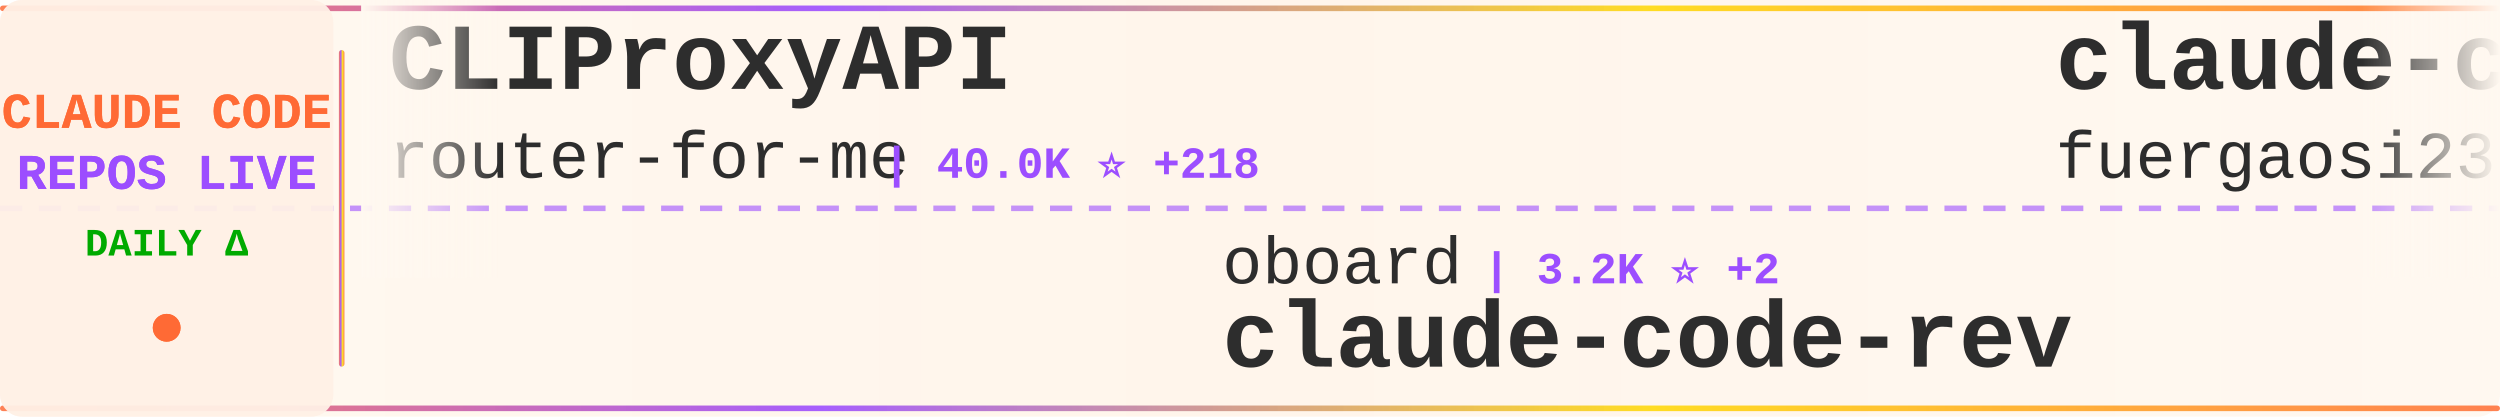
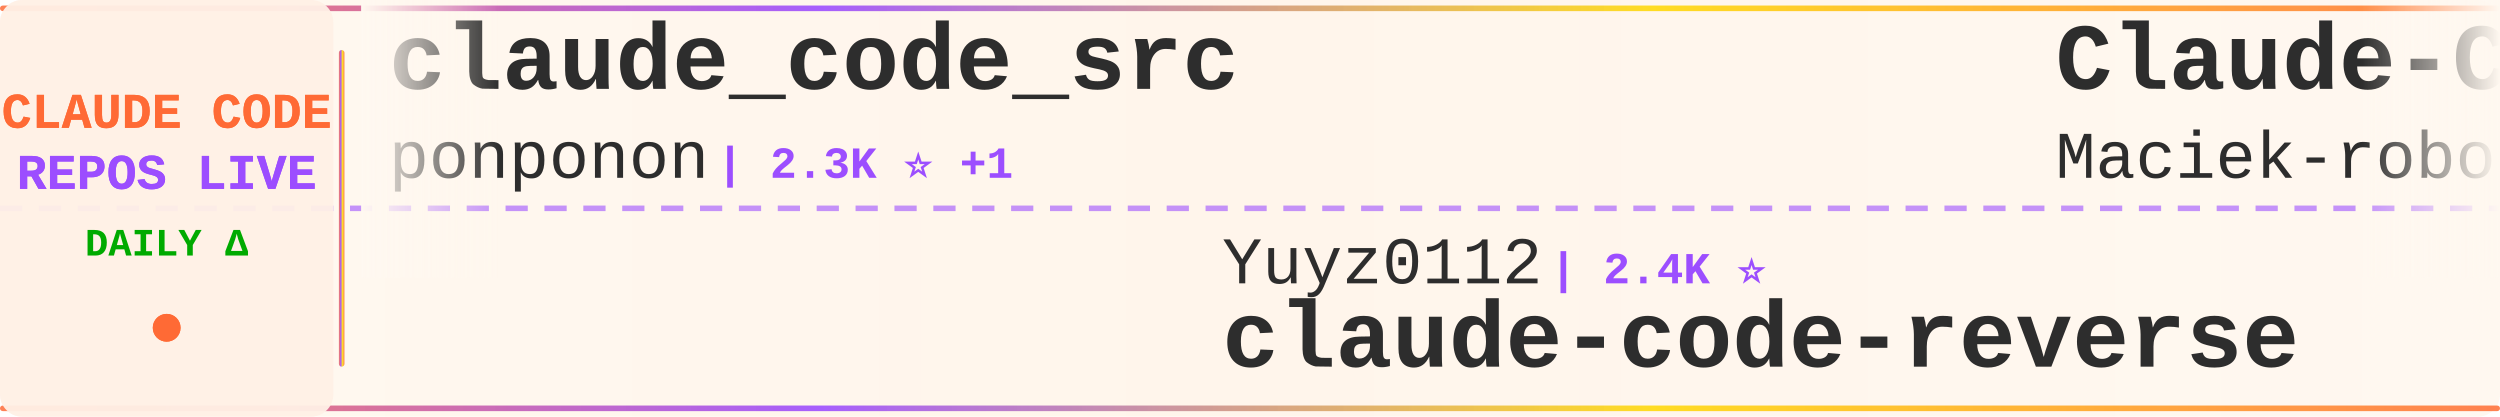
<svg xmlns="http://www.w3.org/2000/svg" width="900" height="150">
  <defs>
    <linearGradient id="tickerBg" x1="0%" y1="0%" x2="100%" y2="0%">
      <stop offset="0%" style="stop-color:#fff8f0;stop-opacity:0.98" />
      <stop offset="50%" style="stop-color:#fff5eb;stop-opacity:1" />
      <stop offset="100%" style="stop-color:#fff8f0;stop-opacity:0.98" />
    </linearGradient>
    <linearGradient id="borderGrad" x1="0%" y1="0%" x2="100%" y2="0%">
      <stop offset="0%" style="stop-color:#FF6B35;stop-opacity:0.85">
        <animate attributeName="stop-opacity" values="0.85;1;0.85" dur="2s" repeatCount="indefinite" />
      </stop>
      <stop offset="33%" style="stop-color:#9C4EFF;stop-opacity:0.9">
        <animate attributeName="stop-opacity" values="0.9;1;0.9" dur="2.2s" repeatCount="indefinite" />
      </stop>
      <stop offset="66%" style="stop-color:#FFD700;stop-opacity:0.85">
        <animate attributeName="stop-opacity" values="0.85;1;0.85" dur="1.8s" repeatCount="indefinite" />
      </stop>
      <stop offset="100%" style="stop-color:#FF6B35;stop-opacity:0.85">
        <animate attributeName="stop-opacity" values="0.85;1;0.85" dur="2s" repeatCount="indefinite" />
      </stop>
    </linearGradient>
    <filter id="textGlow">
      <feGaussianBlur stdDeviation="0.15" result="coloredBlur" />
      <feMerge>
        <feMergeNode in="coloredBlur" />
        <feMergeNode in="SourceGraphic" />
      </feMerge>
    </filter>
    <filter id="metricGlow">
      <feGaussianBlur stdDeviation="0.2" result="coloredBlur" />
      <feMerge>
        <feMergeNode in="coloredBlur" />
        <feMergeNode in="SourceGraphic" />
      </feMerge>
    </filter>
    <linearGradient id="leftFade" x1="0%" y1="0%" x2="100%" y2="0%">
      <stop offset="0%" style="stop-color:#fff8f0;stop-opacity:1" />
      <stop offset="100%" style="stop-color:#fff8f0;stop-opacity:0" />
    </linearGradient>
    <linearGradient id="rightFade" x1="0%" y1="0%" x2="100%" y2="0%">
      <stop offset="0%" style="stop-color:#fff8f0;stop-opacity:0" />
      <stop offset="100%" style="stop-color:#fff8f0;stop-opacity:1" />
    </linearGradient>
  </defs>
  <rect width="900" height="150" fill="url(#tickerBg)" rx="8" />
  <rect x="0" y="2" width="900" height="2" fill="url(#borderGrad)" rx="1" />
  <rect x="0" y="146" width="900" height="2" fill="url(#borderGrad)" rx="1" />
  <line x1="0" y1="75" x2="900" y2="75" stroke="#9C4EFF" stroke-width="2" stroke-dasharray="8 6" opacity="0.6" />
  <rect x="0" y="0" width="120" height="150" fill="#fff0e6" opacity="0.95" rx="8" />
  <text x="60" y="46" font-family="'Courier New', monospace" font-size="18" font-weight="bold" fill="#FF6B35" text-anchor="middle" filter="url(#textGlow)">
    CLAUDE CODE
  </text>
  <text x="60" y="68" font-family="'Courier New', monospace" font-size="18" font-weight="bold" fill="#9C4EFF" text-anchor="middle" filter="url(#textGlow)">
    REPOS LIVE
  </text>
  <text x="60" y="92" font-family="'Courier New', monospace" font-size="14" font-weight="bold" fill="#00aa00" text-anchor="middle">
    DAILY Δ
  </text>
  <circle cx="60" cy="118" r="5" fill="#FF6B35" filter="url(#metricGlow)">
    <animate attributeName="r" values="4;6;4" dur="1.5s" repeatCount="indefinite" />
    <animate attributeName="opacity" values="0.6;1;0.6" dur="1.5s" repeatCount="indefinite" />
  </circle>
  <rect x="122" y="18" width="2" height="114" fill="url(#borderGrad)" rx="1" />
  <clipPath id="tickerClip">
    <rect x="130" y="0" width="770" height="150" />
  </clipPath>
  <g clip-path="url(#tickerClip)">
    <g id="tickerItems">
      <animateTransform attributeName="transform" attributeType="XML" type="translate" from="0 0" to="-3000 0" dur="54s" repeatCount="indefinite" />
      <g transform="translate(0, 0)">
-         <text x="140" y="32" font-family="'Courier New', monospace" font-size="34" font-weight="bold" fill="#2d2d2d">CLIProxyAPI</text>
-         <text x="140" y="64" font-family="'Courier New', monospace" font-size="24" font-weight="normal" fill="#2d2d2d" opacity="1.0">router-for-me</text>
-         <text x="318" y="64" font-family="'Courier New', monospace" font-size="16" font-weight="bold" fill="#9C4EFF"> | 40.0K ⭐ +218</text>
+         <text x="140" y="32" font-family="'Courier New', monospace" font-size="34" font-weight="bold" fill="#2d2d2d">claude_code_src</text>
+         <text x="140" y="64" font-family="'Courier New', monospace" font-size="24" font-weight="normal" fill="#2d2d2d" opacity="1.0">ponponon</text>
+         <text x="258" y="64" font-family="'Courier New', monospace" font-size="16" font-weight="bold" fill="#9C4EFF"> | 2.3K ⭐ +1</text>
      </g>
      <g transform="translate(300, 0)">
-         <text x="140" y="102" font-family="'Courier New', monospace" font-size="24" font-weight="normal" fill="#2d2d2d" opacity="1.0">oboard</text>
-         <text x="234" y="102" font-family="'Courier New', monospace" font-size="16" font-weight="bold" fill="#9C4EFF"> | 3.2K ⭐ +2</text>
-         <text x="140" y="132" font-family="'Courier New', monospace" font-size="34" font-weight="bold" fill="#2d2d2d">claude-code-rev</text>
+         <text x="140" y="102" font-family="'Courier New', monospace" font-size="24" font-weight="normal" fill="#2d2d2d" opacity="1.0">Yuyz0112</text>
+         <text x="258" y="102" font-family="'Courier New', monospace" font-size="16" font-weight="bold" fill="#9C4EFF"> | 2.4K ⭐</text>
+         <text x="140" y="132" font-family="'Courier New', monospace" font-size="34" font-weight="bold" fill="#2d2d2d">claude-code-reverse</text>
      </g>
      <g transform="translate(600, 0)">
-         <text x="140" y="32" font-family="'Courier New', monospace" font-size="34" font-weight="bold" fill="#2d2d2d">claude-code-proxy</text>
-         <text x="140" y="64" font-family="'Courier New', monospace" font-size="24" font-weight="normal" fill="#2d2d2d" opacity="1.0">fuergaosi233</text>
-         <text x="306" y="64" font-family="'Courier New', monospace" font-size="16" font-weight="bold" fill="#9C4EFF"> | 2.7K ⭐ +3</text>
+         <text x="140" y="32" font-family="'Courier New', monospace" font-size="34" font-weight="bold" fill="#2d2d2d">Claude-Code-Usage-Monito...</text>
+         <text x="140" y="64" font-family="'Courier New', monospace" font-size="24" font-weight="normal" fill="#2d2d2d" opacity="1.0">Maciek-roboblog</text>
+         <text x="342" y="64" font-family="'Courier New', monospace" font-size="16" font-weight="bold" fill="#9C4EFF"> | 8.4K ⭐ +11</text>
      </g>
      <g transform="translate(900, 0)">
-         <text x="140" y="102" font-family="'Courier New', monospace" font-size="24" font-weight="normal" fill="#2d2d2d" opacity="1.0">luongnv89</text>
-         <text x="270" y="102" font-family="'Courier New', monospace" font-size="16" font-weight="bold" fill="#9C4EFF"> | 39.7K ⭐ +46</text>
-         <text x="140" y="132" font-family="'Courier New', monospace" font-size="34" font-weight="bold" fill="#2d2d2d">claude-howto</text>
+         <text x="140" y="102" font-family="'Courier New', monospace" font-size="24" font-weight="normal" fill="#2d2d2d" opacity="1.0">fazxes</text>
+         <text x="234" y="102" font-family="'Courier New', monospace" font-size="16" font-weight="bold" fill="#9C4EFF"> | 225 ⭐</text>
+         <text x="140" y="132" font-family="'Courier New', monospace" font-size="34" font-weight="bold" fill="#2d2d2d">Claude-code</text>
      </g>
      <g transform="translate(1200, 0)">
-         <text x="140" y="32" font-family="'Courier New', monospace" font-size="34" font-weight="bold" fill="#2d2d2d">my-claude-code-setup</text>
-         <text x="140" y="64" font-family="'Courier New', monospace" font-size="24" font-weight="normal" fill="#2d2d2d" opacity="1.0">centminmod</text>
-         <text x="282" y="64" font-family="'Courier New', monospace" font-size="16" font-weight="bold" fill="#9C4EFF"> | 2.5K ⭐ +4</text>
+         <text x="140" y="32" font-family="'Courier New', monospace" font-size="34" font-weight="bold" fill="#2d2d2d">claude-code-action</text>
+         <text x="140" y="64" font-family="'Courier New', monospace" font-size="24" font-weight="normal" fill="#2d2d2d" opacity="1.0">anthropics</text>
+         <text x="282" y="64" font-family="'Courier New', monospace" font-size="16" font-weight="bold" fill="#9C4EFF"> | 8.3K ⭐ +6</text>
      </g>
      <g transform="translate(1500, 0)">
-         <text x="140" y="102" font-family="'Courier New', monospace" font-size="24" font-weight="normal" fill="#2d2d2d" opacity="1.0">OrcaWhisper</text>
-         <text x="294" y="102" font-family="'Courier New', monospace" font-size="16" font-weight="bold" fill="#9C4EFF"> | 83 ⭐</text>
-         <text x="140" y="132" font-family="'Courier New', monospace" font-size="34" font-weight="bold" fill="#2d2d2d">Claude-Code</text>
+         <text x="140" y="102" font-family="'Courier New', monospace" font-size="24" font-weight="normal" fill="#2d2d2d" opacity="1.0">affaan-m</text>
+         <text x="258" y="102" font-family="'Courier New', monospace" font-size="16" font-weight="bold" fill="#9C4EFF"> | 228.7K ⭐ +377</text>
+         <text x="140" y="132" font-family="'Courier New', monospace" font-size="34" font-weight="bold" fill="#2d2d2d">ECC</text>
      </g>
      <g transform="translate(1800, 0)">
-         <text x="140" y="32" font-family="'Courier New', monospace" font-size="34" font-weight="bold" fill="#2d2d2d">claude-code-settings</text>
-         <text x="140" y="64" font-family="'Courier New', monospace" font-size="24" font-weight="normal" fill="#2d2d2d" opacity="1.0">feiskyer</text>
-         <text x="258" y="64" font-family="'Courier New', monospace" font-size="16" font-weight="bold" fill="#9C4EFF"> | 1.6K ⭐</text>
+         <text x="140" y="32" font-family="'Courier New', monospace" font-size="34" font-weight="bold" fill="#2d2d2d">pi-vs-claude-code</text>
+         <text x="140" y="64" font-family="'Courier New', monospace" font-size="24" font-weight="normal" fill="#2d2d2d" opacity="1.0">disler</text>
+         <text x="234" y="64" font-family="'Courier New', monospace" font-size="16" font-weight="bold" fill="#9C4EFF"> | 1.5K ⭐ +2</text>
      </g>
      <g transform="translate(2100, 0)">
-         <text x="140" y="102" font-family="'Courier New', monospace" font-size="24" font-weight="normal" fill="#2d2d2d" opacity="1.0">anthropics</text>
-         <text x="282" y="102" font-family="'Courier New', monospace" font-size="16" font-weight="bold" fill="#9C4EFF"> | 137.5K ⭐ +149</text>
-         <text x="140" y="132" font-family="'Courier New', monospace" font-size="34" font-weight="bold" fill="#2d2d2d">claude-code</text>
+         <text x="140" y="102" font-family="'Courier New', monospace" font-size="24" font-weight="normal" fill="#2d2d2d" opacity="1.0">luyao618</text>
+         <text x="258" y="102" font-family="'Courier New', monospace" font-size="16" font-weight="bold" fill="#9C4EFF"> | 1.6K ⭐ +1</text>
+         <text x="140" y="132" font-family="'Courier New', monospace" font-size="34" font-weight="bold" fill="#2d2d2d">Claude-Code-Source-Study</text>
      </g>
      <g transform="translate(2400, 0)">
-         <text x="140" y="32" font-family="'Courier New', monospace" font-size="34" font-weight="bold" fill="#2d2d2d">claude-code-spec-workflo...</text>
-         <text x="140" y="64" font-family="'Courier New', monospace" font-size="24" font-weight="normal" fill="#2d2d2d" opacity="1.0">Pimzino</text>
-         <text x="246" y="64" font-family="'Courier New', monospace" font-size="16" font-weight="bold" fill="#9C4EFF"> | 3.8K ⭐ +1</text>
+         <text x="140" y="32" font-family="'Courier New', monospace" font-size="34" font-weight="bold" fill="#2d2d2d">claude-code</text>
+         <text x="140" y="64" font-family="'Courier New', monospace" font-size="24" font-weight="normal" fill="#2d2d2d" opacity="1.0">RishabhK103</text>
+         <text x="294" y="64" font-family="'Courier New', monospace" font-size="16" font-weight="bold" fill="#9C4EFF"> | 101 ⭐</text>
      </g>
      <g transform="translate(2700, 0)">
-         <text x="140" y="102" font-family="'Courier New', monospace" font-size="24" font-weight="normal" fill="#2d2d2d" opacity="1.0">kodu-ai</text>
-         <text x="246" y="102" font-family="'Courier New', monospace" font-size="16" font-weight="bold" fill="#9C4EFF"> | 5.3K ⭐</text>
-         <text x="140" y="132" font-family="'Courier New', monospace" font-size="34" font-weight="bold" fill="#2d2d2d">claude-coder</text>
+         <text x="140" y="102" font-family="'Courier New', monospace" font-size="24" font-weight="normal" fill="#2d2d2d" opacity="1.0">centminmod</text>
+         <text x="282" y="102" font-family="'Courier New', monospace" font-size="16" font-weight="bold" fill="#9C4EFF"> | 2.5K ⭐ +4</text>
+         <text x="140" y="132" font-family="'Courier New', monospace" font-size="34" font-weight="bold" fill="#2d2d2d">my-claude-code-setup</text>
      </g>
      <g transform="translate(3000, 0)">
-         <text x="140" y="32" font-family="'Courier New', monospace" font-size="34" font-weight="bold" fill="#2d2d2d">CLIProxyAPI</text>
-         <text x="140" y="64" font-family="'Courier New', monospace" font-size="24" font-weight="normal" fill="#2d2d2d" opacity="1.0">router-for-me</text>
-         <text x="318" y="64" font-family="'Courier New', monospace" font-size="16" font-weight="bold" fill="#9C4EFF"> | 40.0K ⭐ +218</text>
+         <text x="140" y="32" font-family="'Courier New', monospace" font-size="34" font-weight="bold" fill="#2d2d2d">claude_code_src</text>
+         <text x="140" y="64" font-family="'Courier New', monospace" font-size="24" font-weight="normal" fill="#2d2d2d" opacity="1.0">ponponon</text>
+         <text x="258" y="64" font-family="'Courier New', monospace" font-size="16" font-weight="bold" fill="#9C4EFF"> | 2.3K ⭐ +1</text>
      </g>
      <g transform="translate(3300, 0)">
-         <text x="140" y="102" font-family="'Courier New', monospace" font-size="24" font-weight="normal" fill="#2d2d2d" opacity="1.0">oboard</text>
-         <text x="234" y="102" font-family="'Courier New', monospace" font-size="16" font-weight="bold" fill="#9C4EFF"> | 3.2K ⭐ +2</text>
-         <text x="140" y="132" font-family="'Courier New', monospace" font-size="34" font-weight="bold" fill="#2d2d2d">claude-code-rev</text>
+         <text x="140" y="102" font-family="'Courier New', monospace" font-size="24" font-weight="normal" fill="#2d2d2d" opacity="1.0">Yuyz0112</text>
+         <text x="258" y="102" font-family="'Courier New', monospace" font-size="16" font-weight="bold" fill="#9C4EFF"> | 2.4K ⭐</text>
+         <text x="140" y="132" font-family="'Courier New', monospace" font-size="34" font-weight="bold" fill="#2d2d2d">claude-code-reverse</text>
      </g>
      <g transform="translate(3600, 0)">
-         <text x="140" y="32" font-family="'Courier New', monospace" font-size="34" font-weight="bold" fill="#2d2d2d">claude-code-proxy</text>
-         <text x="140" y="64" font-family="'Courier New', monospace" font-size="24" font-weight="normal" fill="#2d2d2d" opacity="1.0">fuergaosi233</text>
-         <text x="306" y="64" font-family="'Courier New', monospace" font-size="16" font-weight="bold" fill="#9C4EFF"> | 2.7K ⭐ +3</text>
+         <text x="140" y="32" font-family="'Courier New', monospace" font-size="34" font-weight="bold" fill="#2d2d2d">Claude-Code-Usage-Monito...</text>
+         <text x="140" y="64" font-family="'Courier New', monospace" font-size="24" font-weight="normal" fill="#2d2d2d" opacity="1.0">Maciek-roboblog</text>
+         <text x="342" y="64" font-family="'Courier New', monospace" font-size="16" font-weight="bold" fill="#9C4EFF"> | 8.4K ⭐ +11</text>
      </g>
      <g transform="translate(3900, 0)">
-         <text x="140" y="102" font-family="'Courier New', monospace" font-size="24" font-weight="normal" fill="#2d2d2d" opacity="1.0">luongnv89</text>
-         <text x="270" y="102" font-family="'Courier New', monospace" font-size="16" font-weight="bold" fill="#9C4EFF"> | 39.7K ⭐ +46</text>
-         <text x="140" y="132" font-family="'Courier New', monospace" font-size="34" font-weight="bold" fill="#2d2d2d">claude-howto</text>
+         <text x="140" y="102" font-family="'Courier New', monospace" font-size="24" font-weight="normal" fill="#2d2d2d" opacity="1.0">fazxes</text>
+         <text x="234" y="102" font-family="'Courier New', monospace" font-size="16" font-weight="bold" fill="#9C4EFF"> | 225 ⭐</text>
+         <text x="140" y="132" font-family="'Courier New', monospace" font-size="34" font-weight="bold" fill="#2d2d2d">Claude-code</text>
      </g>
    </g>
  </g>
  <rect x="130" y="0" width="50" height="100" fill="url(#leftFade)" />
  <rect x="850" y="0" width="50" height="100" fill="url(#rightFade)" />
</svg>
